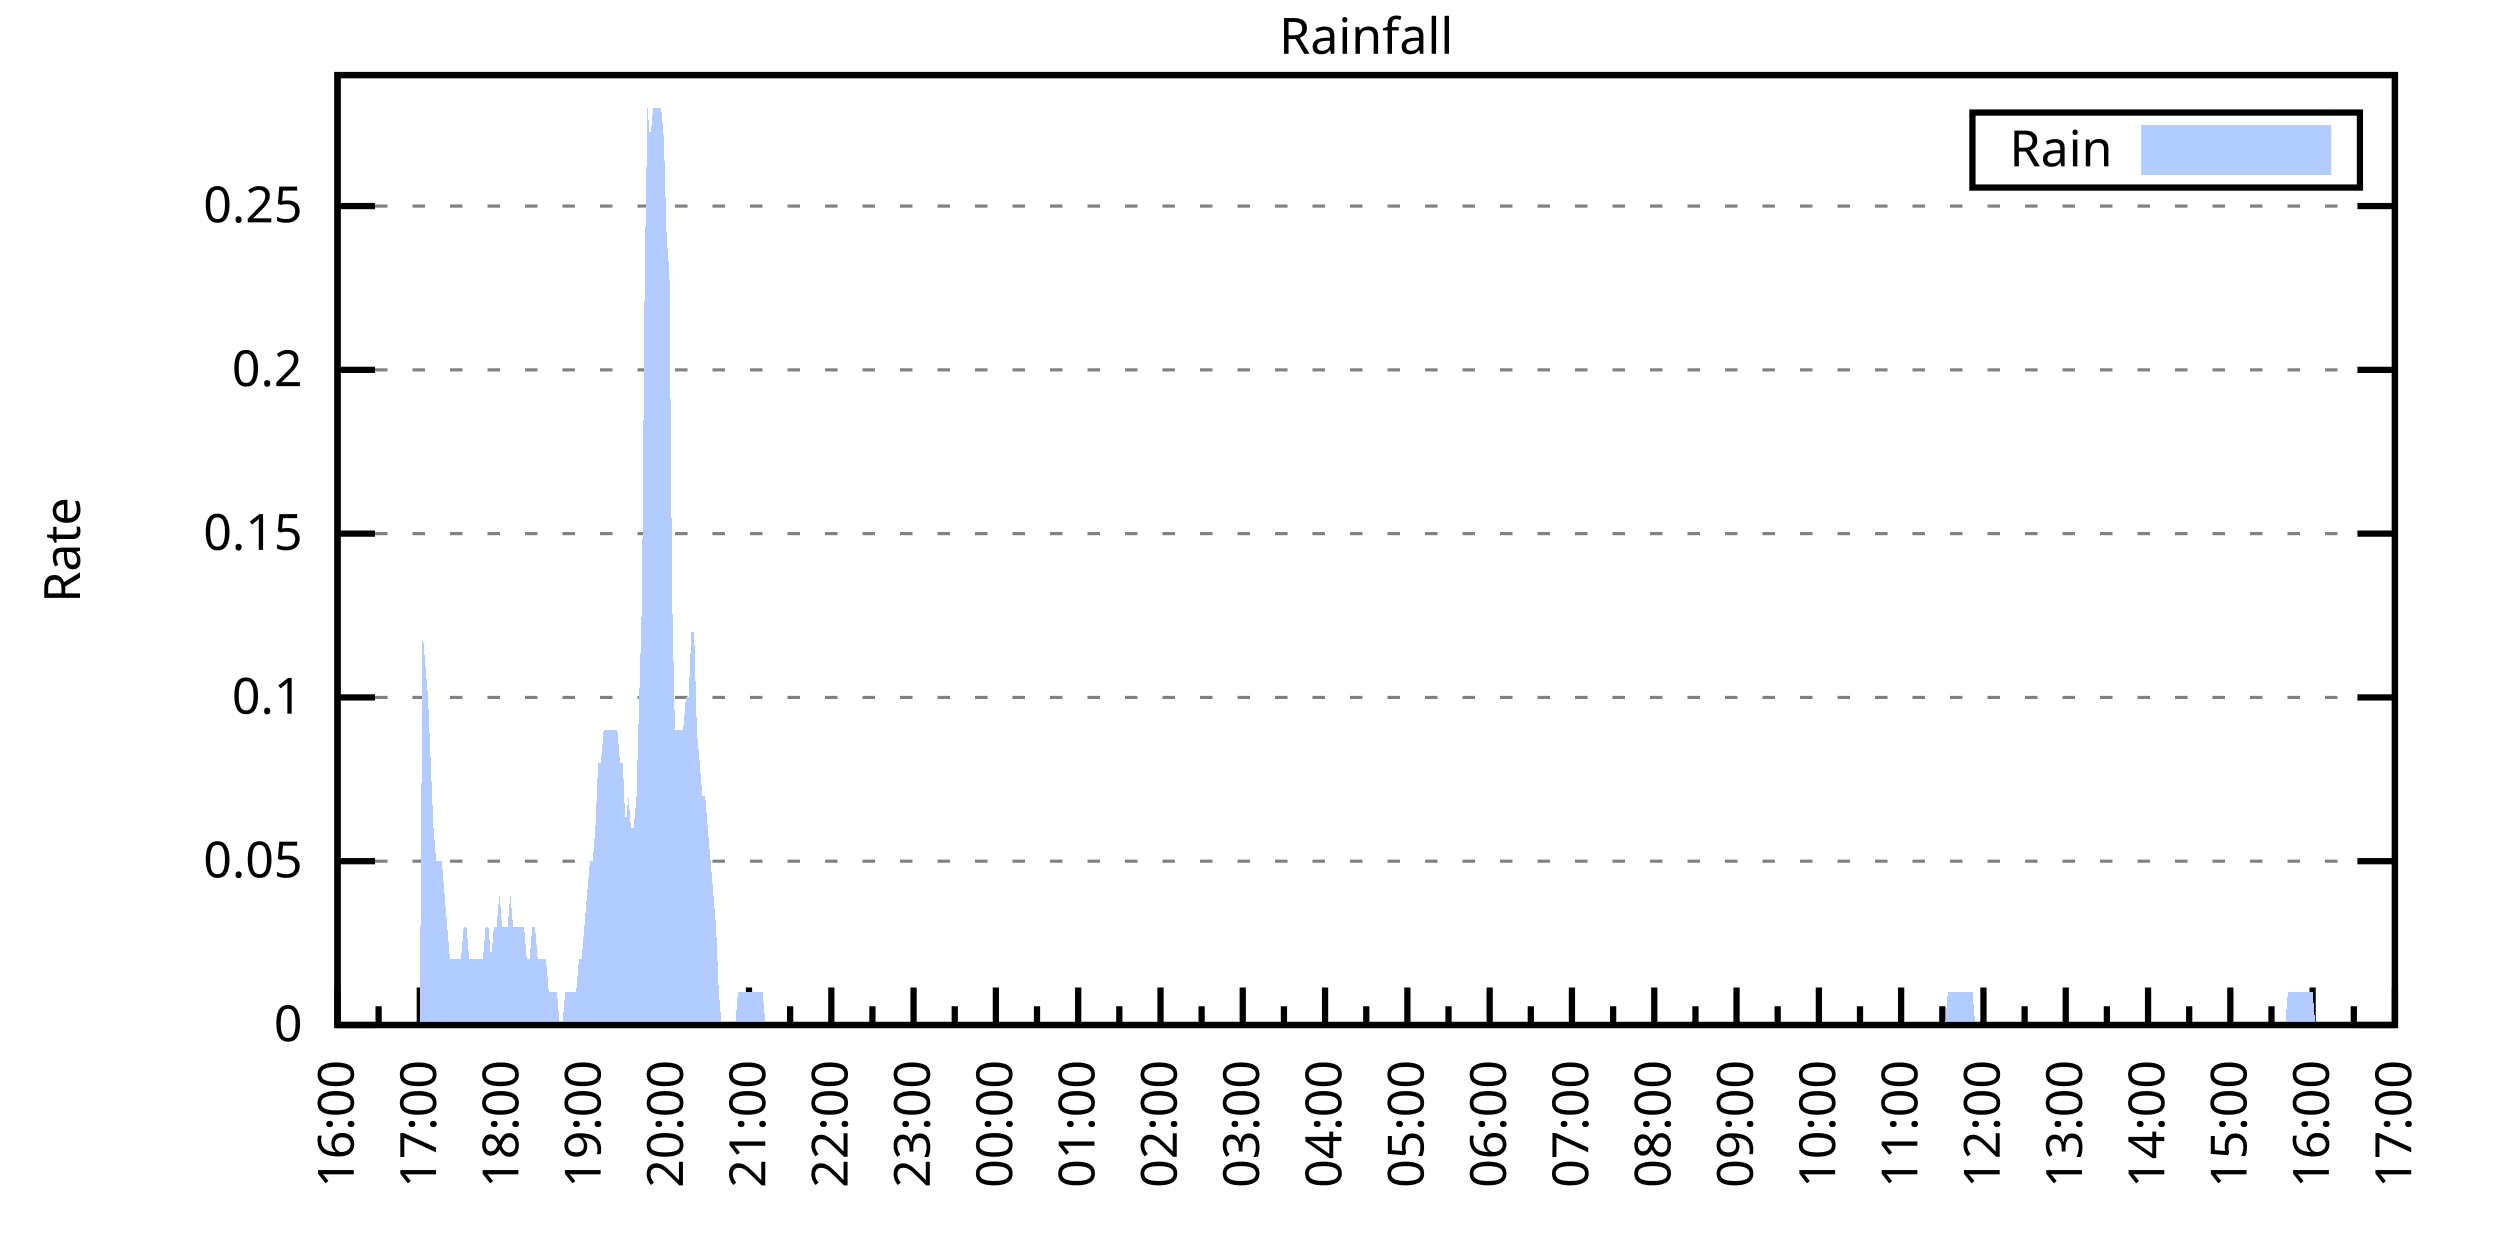
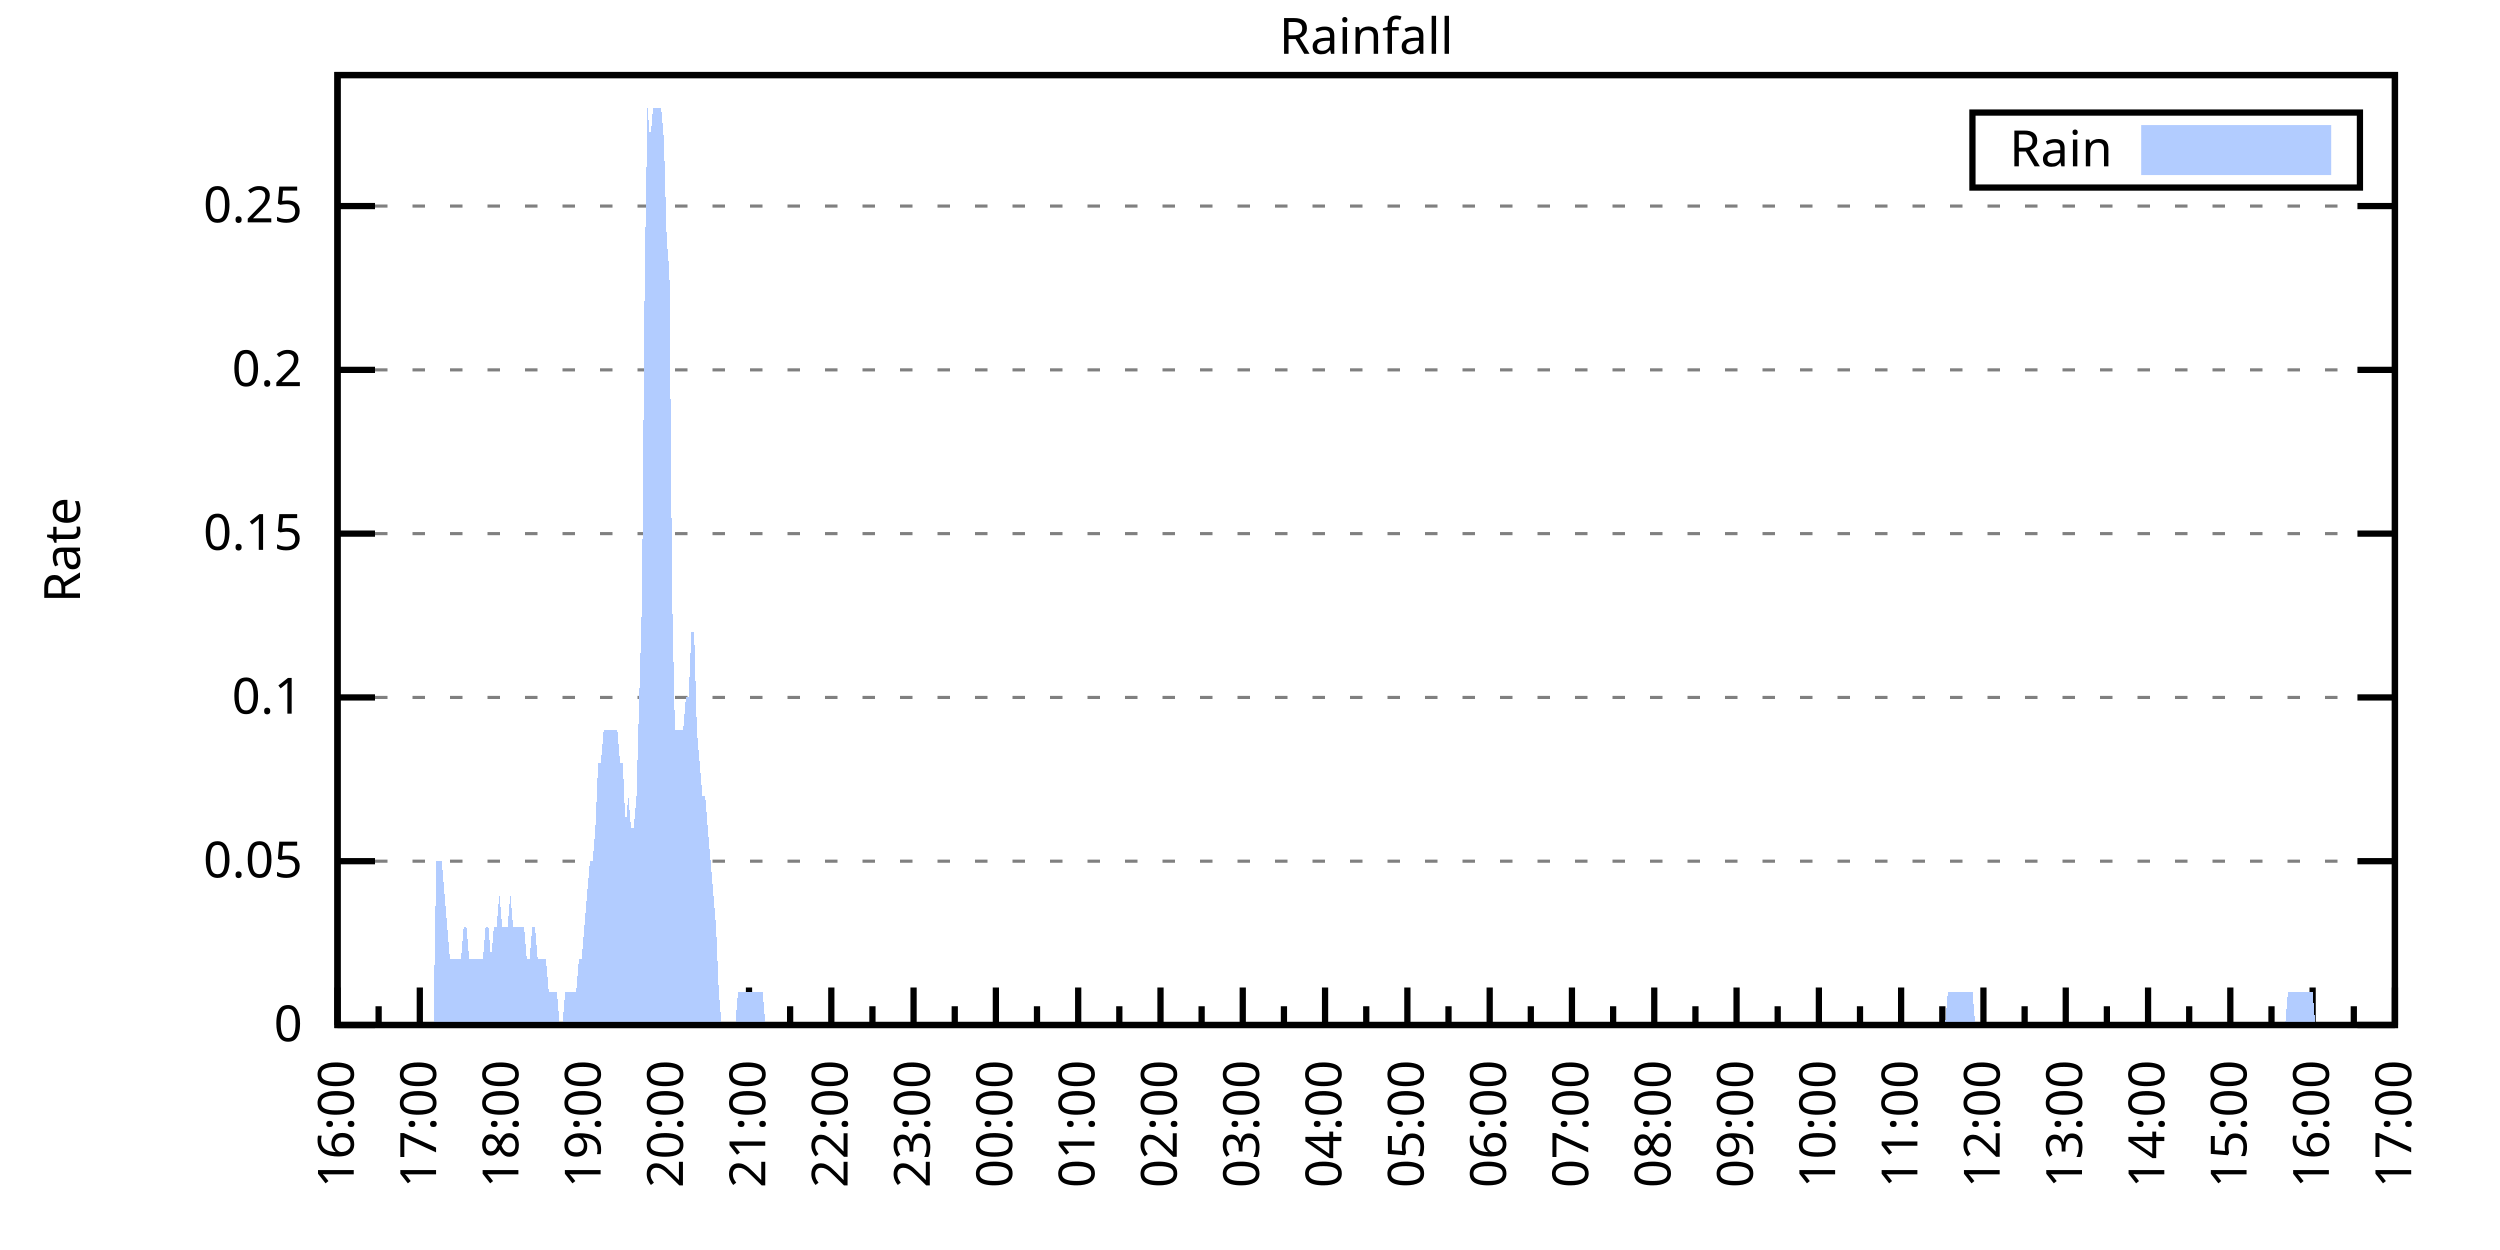
<svg xmlns="http://www.w3.org/2000/svg" xmlns:xlink="http://www.w3.org/1999/xlink" width="400" height="200" viewBox="0 0 400 200">
  <g id="gnuplot_canvas">
    <rect x="0" y="0" width="400" height="200" fill="none" />
    <defs>
      <circle id="gpDot" r="0.5" stroke-width="0.5" stroke="currentColor" />
      <path id="gpPt0" stroke-width="0.333" stroke="currentColor" d="M-1,0 h2 M0,-1 v2" />
      <path id="gpPt1" stroke-width="0.333" stroke="currentColor" d="M-1,-1 L1,1 M1,-1 L-1,1" />
      <path id="gpPt2" stroke-width="0.333" stroke="currentColor" d="M-1,0 L1,0 M0,-1 L0,1 M-1,-1 L1,1 M-1,1 L1,-1" />
      <rect id="gpPt3" stroke-width="0.333" stroke="currentColor" x="-1" y="-1" width="2" height="2" />
      <rect id="gpPt4" stroke-width="0.333" stroke="currentColor" fill="currentColor" x="-1" y="-1" width="2" height="2" />
      <circle id="gpPt5" stroke-width="0.333" stroke="currentColor" cx="0" cy="0" r="1" />
      <use xlink:href="#gpPt5" id="gpPt6" fill="currentColor" stroke="none" />
      <path id="gpPt7" stroke-width="0.333" stroke="currentColor" d="M0,-1.33 L-1.33,0.67 L1.33,0.67 z" />
      <use xlink:href="#gpPt7" id="gpPt8" fill="currentColor" stroke="none" />
      <use xlink:href="#gpPt7" id="gpPt9" stroke="currentColor" transform="rotate(180)" />
      <use xlink:href="#gpPt9" id="gpPt10" fill="currentColor" stroke="none" />
      <use xlink:href="#gpPt3" id="gpPt11" stroke="currentColor" transform="rotate(45)" />
      <use xlink:href="#gpPt11" id="gpPt12" fill="currentColor" stroke="none" />
      <path id="gpPt13" stroke-width="0.333" stroke="currentColor" d="M0,1.330 L1.265,0.411 L0.782,-1.067 L-0.782,-1.076 L-1.265,0.411 z" />
      <use xlink:href="#gpPt13" id="gpPt14" fill="currentColor" stroke="none" />
      <filter id="textbox" filterUnits="objectBoundingBox" x="0" y="0" height="1" width="1">
        <feFlood flood-color="white" flood-opacity="1" result="bgnd" />
        <feComposite in="SourceGraphic" in2="bgnd" operator="atop" />
      </filter>
      <filter id="greybox" filterUnits="objectBoundingBox" x="0" y="0" height="1" width="1">
        <feFlood flood-color="lightgrey" flood-opacity="1" result="grey" />
        <feComposite in="SourceGraphic" in2="grey" operator="atop" />
      </filter>
    </defs>
    <g fill="none" color="white" stroke="currentColor" stroke-width="1.00" stroke-linecap="butt" stroke-linejoin="miter">
</g>
    <g fill="none" color="black" stroke="currentColor" stroke-width="1.00" stroke-linecap="butt" stroke-linejoin="miter">
      <g stroke="none" shape-rendering="crispEdges">
        <polygon fill="rgb(255, 255, 255)" points="54.00,164.00 383.18,164.00 383.18,12.02 54.00,12.02 " />
      </g>
    </g>
    <g fill="none" color="black" stroke="currentColor" stroke-width="1.00" stroke-linecap="butt" stroke-linejoin="miter">
</g>
    <g fill="none" color="black" stroke="black" stroke-width="0.50" stroke-linecap="butt" stroke-linejoin="miter">
</g>
    <g fill="none" color="gray" stroke="currentColor" stroke-width="0.50" stroke-linecap="butt" stroke-linejoin="miter">
      <path stroke="gray" stroke-dasharray="2,4" class="gridline" d="M54.00,164.00 L383.19,164.00  " />
    </g>
    <g fill="none" color="gray" stroke="gray" stroke-width="1.00" stroke-linecap="butt" stroke-linejoin="miter">
</g>
    <g fill="none" color="black" stroke="currentColor" stroke-width="1.00" stroke-linecap="butt" stroke-linejoin="miter">
      <path stroke="black" d="M54.00,164.00 L60.00,164.00 M383.19,164.00 L377.19,164.00  " />
      <g transform="translate(48.40,166.60)" stroke="none" fill="black" font-family="Sans" font-size="8.00" text-anchor="end">
        <text>
          <tspan font-family="Sans"> 0</tspan>
        </text>
      </g>
    </g>
    <g fill="none" color="black" stroke="currentColor" stroke-width="1.00" stroke-linecap="butt" stroke-linejoin="miter">
</g>
    <g fill="none" color="black" stroke="black" stroke-width="0.50" stroke-linecap="butt" stroke-linejoin="miter">
</g>
    <g fill="none" color="gray" stroke="currentColor" stroke-width="0.50" stroke-linecap="butt" stroke-linejoin="miter">
      <path stroke="gray" stroke-dasharray="2,4" class="gridline" d="M54.00,137.79 L383.19,137.79  " />
    </g>
    <g fill="none" color="gray" stroke="gray" stroke-width="1.00" stroke-linecap="butt" stroke-linejoin="miter">
</g>
    <g fill="none" color="black" stroke="currentColor" stroke-width="1.00" stroke-linecap="butt" stroke-linejoin="miter">
      <path stroke="black" d="M54.00,137.79 L60.00,137.79 M383.19,137.79 L377.19,137.79  " />
      <g transform="translate(48.40,140.39)" stroke="none" fill="black" font-family="Sans" font-size="8.00" text-anchor="end">
        <text>
          <tspan font-family="Sans"> 0.05</tspan>
        </text>
      </g>
    </g>
    <g fill="none" color="black" stroke="currentColor" stroke-width="1.00" stroke-linecap="butt" stroke-linejoin="miter">
</g>
    <g fill="none" color="black" stroke="black" stroke-width="0.50" stroke-linecap="butt" stroke-linejoin="miter">
</g>
    <g fill="none" color="gray" stroke="currentColor" stroke-width="0.50" stroke-linecap="butt" stroke-linejoin="miter">
      <path stroke="gray" stroke-dasharray="2,4" class="gridline" d="M54.00,111.59 L383.19,111.59  " />
    </g>
    <g fill="none" color="gray" stroke="gray" stroke-width="1.00" stroke-linecap="butt" stroke-linejoin="miter">
</g>
    <g fill="none" color="black" stroke="currentColor" stroke-width="1.00" stroke-linecap="butt" stroke-linejoin="miter">
      <path stroke="black" d="M54.00,111.59 L60.00,111.59 M383.19,111.59 L377.19,111.59  " />
      <g transform="translate(48.40,114.19)" stroke="none" fill="black" font-family="Sans" font-size="8.00" text-anchor="end">
        <text>
          <tspan font-family="Sans"> 0.1</tspan>
        </text>
      </g>
    </g>
    <g fill="none" color="black" stroke="currentColor" stroke-width="1.00" stroke-linecap="butt" stroke-linejoin="miter">
</g>
    <g fill="none" color="black" stroke="black" stroke-width="0.50" stroke-linecap="butt" stroke-linejoin="miter">
</g>
    <g fill="none" color="gray" stroke="currentColor" stroke-width="0.50" stroke-linecap="butt" stroke-linejoin="miter">
      <path stroke="gray" stroke-dasharray="2,4" class="gridline" d="M54.00,85.38 L383.19,85.38  " />
    </g>
    <g fill="none" color="gray" stroke="gray" stroke-width="1.00" stroke-linecap="butt" stroke-linejoin="miter">
</g>
    <g fill="none" color="black" stroke="currentColor" stroke-width="1.00" stroke-linecap="butt" stroke-linejoin="miter">
      <path stroke="black" d="M54.00,85.38 L60.00,85.38 M383.19,85.38 L377.19,85.38  " />
      <g transform="translate(48.40,87.98)" stroke="none" fill="black" font-family="Sans" font-size="8.00" text-anchor="end">
        <text>
          <tspan font-family="Sans"> 0.15</tspan>
        </text>
      </g>
    </g>
    <g fill="none" color="black" stroke="currentColor" stroke-width="1.00" stroke-linecap="butt" stroke-linejoin="miter">
</g>
    <g fill="none" color="black" stroke="black" stroke-width="0.50" stroke-linecap="butt" stroke-linejoin="miter">
</g>
    <g fill="none" color="gray" stroke="currentColor" stroke-width="0.50" stroke-linecap="butt" stroke-linejoin="miter">
      <path stroke="gray" stroke-dasharray="2,4" class="gridline" d="M54.00,59.18 L383.19,59.18  " />
    </g>
    <g fill="none" color="gray" stroke="gray" stroke-width="1.00" stroke-linecap="butt" stroke-linejoin="miter">
</g>
    <g fill="none" color="black" stroke="currentColor" stroke-width="1.00" stroke-linecap="butt" stroke-linejoin="miter">
      <path stroke="black" d="M54.00,59.18 L60.00,59.18 M383.19,59.18 L377.19,59.18  " />
      <g transform="translate(48.40,61.78)" stroke="none" fill="black" font-family="Sans" font-size="8.00" text-anchor="end">
        <text>
          <tspan font-family="Sans"> 0.2</tspan>
        </text>
      </g>
    </g>
    <g fill="none" color="black" stroke="currentColor" stroke-width="1.00" stroke-linecap="butt" stroke-linejoin="miter">
</g>
    <g fill="none" color="black" stroke="black" stroke-width="0.50" stroke-linecap="butt" stroke-linejoin="miter">
</g>
    <g fill="none" color="gray" stroke="currentColor" stroke-width="0.50" stroke-linecap="butt" stroke-linejoin="miter">
      <path stroke="gray" stroke-dasharray="2,4" class="gridline" d="M54.00,32.97 L383.19,32.97  " />
    </g>
    <g fill="none" color="gray" stroke="gray" stroke-width="1.00" stroke-linecap="butt" stroke-linejoin="miter">
</g>
    <g fill="none" color="black" stroke="currentColor" stroke-width="1.00" stroke-linecap="butt" stroke-linejoin="miter">
      <path stroke="black" d="M54.00,32.97 L60.00,32.97 M383.19,32.97 L377.19,32.97  " />
      <g transform="translate(48.40,35.57)" stroke="none" fill="black" font-family="Sans" font-size="8.00" text-anchor="end">
        <text>
          <tspan font-family="Sans"> 0.25</tspan>
        </text>
      </g>
    </g>
    <g fill="none" color="black" stroke="currentColor" stroke-width="1.00" stroke-linecap="butt" stroke-linejoin="miter">
      <path stroke="black" d="M54.00,164.00 L54.00,158.00  " />
      <g transform="translate(56.60,169.60) rotate(270)" stroke="none" fill="black" font-family="Sans" font-size="8.00" text-anchor="end">
        <text>
          <tspan font-family="Sans">16:00</tspan>
        </text>
      </g>
    </g>
    <g fill="none" color="black" stroke="currentColor" stroke-width="1.00" stroke-linecap="butt" stroke-linejoin="miter">
      <path stroke="black" d="M60.58,164.00 L60.58,161.00 M67.17,164.00 L67.17,158.00  " />
      <g transform="translate(69.77,169.60) rotate(270)" stroke="none" fill="black" font-family="Sans" font-size="8.00" text-anchor="end">
        <text>
          <tspan font-family="Sans">17:00</tspan>
        </text>
      </g>
    </g>
    <g fill="none" color="black" stroke="currentColor" stroke-width="1.00" stroke-linecap="butt" stroke-linejoin="miter">
      <path stroke="black" d="M73.75,164.00 L73.75,161.00 M80.34,164.00 L80.34,158.00  " />
      <g transform="translate(82.94,169.60) rotate(270)" stroke="none" fill="black" font-family="Sans" font-size="8.00" text-anchor="end">
        <text>
          <tspan font-family="Sans">18:00</tspan>
        </text>
      </g>
    </g>
    <g fill="none" color="black" stroke="currentColor" stroke-width="1.00" stroke-linecap="butt" stroke-linejoin="miter">
      <path stroke="black" d="M86.92,164.00 L86.92,161.00 M93.50,164.00 L93.50,158.00  " />
      <g transform="translate(96.10,169.60) rotate(270)" stroke="none" fill="black" font-family="Sans" font-size="8.00" text-anchor="end">
        <text>
          <tspan font-family="Sans">19:00</tspan>
        </text>
      </g>
    </g>
    <g fill="none" color="black" stroke="currentColor" stroke-width="1.00" stroke-linecap="butt" stroke-linejoin="miter">
      <path stroke="black" d="M100.09,164.00 L100.09,161.00 M106.67,164.00 L106.67,158.00  " />
      <g transform="translate(109.27,169.60) rotate(270)" stroke="none" fill="black" font-family="Sans" font-size="8.00" text-anchor="end">
        <text>
          <tspan font-family="Sans">20:00</tspan>
        </text>
      </g>
    </g>
    <g fill="none" color="black" stroke="currentColor" stroke-width="1.00" stroke-linecap="butt" stroke-linejoin="miter">
      <path stroke="black" d="M113.25,164.00 L113.25,161.00 M119.84,164.00 L119.84,158.00  " />
      <g transform="translate(122.44,169.60) rotate(270)" stroke="none" fill="black" font-family="Sans" font-size="8.00" text-anchor="end">
        <text>
          <tspan font-family="Sans">21:00</tspan>
        </text>
      </g>
    </g>
    <g fill="none" color="black" stroke="currentColor" stroke-width="1.00" stroke-linecap="butt" stroke-linejoin="miter">
      <path stroke="black" d="M126.42,164.00 L126.42,161.00 M133.01,164.00 L133.01,158.00  " />
      <g transform="translate(135.61,169.60) rotate(270)" stroke="none" fill="black" font-family="Sans" font-size="8.00" text-anchor="end">
        <text>
          <tspan font-family="Sans">22:00</tspan>
        </text>
      </g>
    </g>
    <g fill="none" color="black" stroke="currentColor" stroke-width="1.00" stroke-linecap="butt" stroke-linejoin="miter">
      <path stroke="black" d="M139.59,164.00 L139.59,161.00 M146.17,164.00 L146.17,158.00  " />
      <g transform="translate(148.77,169.60) rotate(270)" stroke="none" fill="black" font-family="Sans" font-size="8.00" text-anchor="end">
        <text>
          <tspan font-family="Sans">23:00</tspan>
        </text>
      </g>
    </g>
    <g fill="none" color="black" stroke="currentColor" stroke-width="1.00" stroke-linecap="butt" stroke-linejoin="miter">
      <path stroke="black" d="M152.76,164.00 L152.76,161.00 M159.34,164.00 L159.34,158.00  " />
      <g transform="translate(161.94,169.60) rotate(270)" stroke="none" fill="black" font-family="Sans" font-size="8.00" text-anchor="end">
        <text>
          <tspan font-family="Sans">00:00</tspan>
        </text>
      </g>
    </g>
    <g fill="none" color="black" stroke="currentColor" stroke-width="1.00" stroke-linecap="butt" stroke-linejoin="miter">
      <path stroke="black" d="M165.92,164.00 L165.92,161.00 M172.51,164.00 L172.51,158.00  " />
      <g transform="translate(175.11,169.60) rotate(270)" stroke="none" fill="black" font-family="Sans" font-size="8.00" text-anchor="end">
        <text>
          <tspan font-family="Sans">01:00</tspan>
        </text>
      </g>
    </g>
    <g fill="none" color="black" stroke="currentColor" stroke-width="1.00" stroke-linecap="butt" stroke-linejoin="miter">
      <path stroke="black" d="M179.09,164.00 L179.09,161.00 M185.68,164.00 L185.68,158.00  " />
      <g transform="translate(188.28,169.60) rotate(270)" stroke="none" fill="black" font-family="Sans" font-size="8.00" text-anchor="end">
        <text>
          <tspan font-family="Sans">02:00</tspan>
        </text>
      </g>
    </g>
    <g fill="none" color="black" stroke="currentColor" stroke-width="1.00" stroke-linecap="butt" stroke-linejoin="miter">
      <path stroke="black" d="M192.26,164.00 L192.26,161.00 M198.84,164.00 L198.84,158.00  " />
      <g transform="translate(201.44,169.60) rotate(270)" stroke="none" fill="black" font-family="Sans" font-size="8.00" text-anchor="end">
        <text>
          <tspan font-family="Sans">03:00</tspan>
        </text>
      </g>
    </g>
    <g fill="none" color="black" stroke="currentColor" stroke-width="1.00" stroke-linecap="butt" stroke-linejoin="miter">
      <path stroke="black" d="M205.43,164.00 L205.43,161.00 M212.01,164.00 L212.01,158.00  " />
      <g transform="translate(214.61,169.60) rotate(270)" stroke="none" fill="black" font-family="Sans" font-size="8.00" text-anchor="end">
        <text>
          <tspan font-family="Sans">04:00</tspan>
        </text>
      </g>
    </g>
    <g fill="none" color="black" stroke="currentColor" stroke-width="1.00" stroke-linecap="butt" stroke-linejoin="miter">
      <path stroke="black" d="M218.60,164.00 L218.60,161.00 M225.18,164.00 L225.18,158.00  " />
      <g transform="translate(227.78,169.60) rotate(270)" stroke="none" fill="black" font-family="Sans" font-size="8.00" text-anchor="end">
        <text>
          <tspan font-family="Sans">05:00</tspan>
        </text>
      </g>
    </g>
    <g fill="none" color="black" stroke="currentColor" stroke-width="1.00" stroke-linecap="butt" stroke-linejoin="miter">
      <path stroke="black" d="M231.76,164.00 L231.76,161.00 M238.35,164.00 L238.35,158.00  " />
      <g transform="translate(240.95,169.60) rotate(270)" stroke="none" fill="black" font-family="Sans" font-size="8.00" text-anchor="end">
        <text>
          <tspan font-family="Sans">06:00</tspan>
        </text>
      </g>
    </g>
    <g fill="none" color="black" stroke="currentColor" stroke-width="1.00" stroke-linecap="butt" stroke-linejoin="miter">
      <path stroke="black" d="M244.93,164.00 L244.93,161.00 M251.51,164.00 L251.51,158.00  " />
      <g transform="translate(254.11,169.60) rotate(270)" stroke="none" fill="black" font-family="Sans" font-size="8.00" text-anchor="end">
        <text>
          <tspan font-family="Sans">07:00</tspan>
        </text>
      </g>
    </g>
    <g fill="none" color="black" stroke="currentColor" stroke-width="1.00" stroke-linecap="butt" stroke-linejoin="miter">
      <path stroke="black" d="M258.10,164.00 L258.10,161.00 M264.68,164.00 L264.68,158.00  " />
      <g transform="translate(267.28,169.60) rotate(270)" stroke="none" fill="black" font-family="Sans" font-size="8.00" text-anchor="end">
        <text>
          <tspan font-family="Sans">08:00</tspan>
        </text>
      </g>
    </g>
    <g fill="none" color="black" stroke="currentColor" stroke-width="1.00" stroke-linecap="butt" stroke-linejoin="miter">
      <path stroke="black" d="M271.27,164.00 L271.27,161.00 M277.85,164.00 L277.85,158.00  " />
      <g transform="translate(280.45,169.60) rotate(270)" stroke="none" fill="black" font-family="Sans" font-size="8.00" text-anchor="end">
        <text>
          <tspan font-family="Sans">09:00</tspan>
        </text>
      </g>
    </g>
    <g fill="none" color="black" stroke="currentColor" stroke-width="1.00" stroke-linecap="butt" stroke-linejoin="miter">
      <path stroke="black" d="M284.43,164.00 L284.43,161.00 M291.02,164.00 L291.02,158.00  " />
      <g transform="translate(293.62,169.60) rotate(270)" stroke="none" fill="black" font-family="Sans" font-size="8.00" text-anchor="end">
        <text>
          <tspan font-family="Sans">10:00</tspan>
        </text>
      </g>
    </g>
    <g fill="none" color="black" stroke="currentColor" stroke-width="1.00" stroke-linecap="butt" stroke-linejoin="miter">
      <path stroke="black" d="M297.60,164.00 L297.60,161.00 M304.18,164.00 L304.18,158.00  " />
      <g transform="translate(306.78,169.60) rotate(270)" stroke="none" fill="black" font-family="Sans" font-size="8.00" text-anchor="end">
        <text>
          <tspan font-family="Sans">11:00</tspan>
        </text>
      </g>
    </g>
    <g fill="none" color="black" stroke="currentColor" stroke-width="1.00" stroke-linecap="butt" stroke-linejoin="miter">
      <path stroke="black" d="M310.77,164.00 L310.77,161.00 M317.35,164.00 L317.35,158.00  " />
      <g transform="translate(319.95,169.60) rotate(270)" stroke="none" fill="black" font-family="Sans" font-size="8.00" text-anchor="end">
        <text>
          <tspan font-family="Sans">12:00</tspan>
        </text>
      </g>
    </g>
    <g fill="none" color="black" stroke="currentColor" stroke-width="1.00" stroke-linecap="butt" stroke-linejoin="miter">
      <path stroke="black" d="M323.94,164.00 L323.94,161.00 M330.52,164.00 L330.52,158.00  " />
      <g transform="translate(333.12,169.60) rotate(270)" stroke="none" fill="black" font-family="Sans" font-size="8.00" text-anchor="end">
        <text>
          <tspan font-family="Sans">13:00</tspan>
        </text>
      </g>
    </g>
    <g fill="none" color="black" stroke="currentColor" stroke-width="1.00" stroke-linecap="butt" stroke-linejoin="miter">
      <path stroke="black" d="M337.10,164.00 L337.10,161.00 M343.69,164.00 L343.69,158.00  " />
      <g transform="translate(346.29,169.60) rotate(270)" stroke="none" fill="black" font-family="Sans" font-size="8.00" text-anchor="end">
        <text>
          <tspan font-family="Sans">14:00</tspan>
        </text>
      </g>
    </g>
    <g fill="none" color="black" stroke="currentColor" stroke-width="1.00" stroke-linecap="butt" stroke-linejoin="miter">
      <path stroke="black" d="M350.27,164.00 L350.27,161.00 M356.85,164.00 L356.85,158.00  " />
      <g transform="translate(359.45,169.60) rotate(270)" stroke="none" fill="black" font-family="Sans" font-size="8.00" text-anchor="end">
        <text>
          <tspan font-family="Sans">15:00</tspan>
        </text>
      </g>
    </g>
    <g fill="none" color="black" stroke="currentColor" stroke-width="1.00" stroke-linecap="butt" stroke-linejoin="miter">
      <path stroke="black" d="M363.44,164.00 L363.44,161.00 M370.02,164.00 L370.02,158.00  " />
      <g transform="translate(372.62,169.60) rotate(270)" stroke="none" fill="black" font-family="Sans" font-size="8.00" text-anchor="end">
        <text>
          <tspan font-family="Sans">16:00</tspan>
        </text>
      </g>
    </g>
    <g fill="none" color="black" stroke="currentColor" stroke-width="1.00" stroke-linecap="butt" stroke-linejoin="miter">
      <path stroke="black" d="M376.61,164.00 L376.61,161.00 M383.19,164.00 L383.19,158.00  " />
      <g transform="translate(385.79,169.60) rotate(270)" stroke="none" fill="black" font-family="Sans" font-size="8.00" text-anchor="end">
        <text>
          <tspan font-family="Sans">17:00</tspan>
        </text>
      </g>
    </g>
    <g fill="none" color="black" stroke="currentColor" stroke-width="1.00" stroke-linecap="butt" stroke-linejoin="miter">
</g>
    <g fill="none" color="black" stroke="currentColor" stroke-width="1.00" stroke-linecap="butt" stroke-linejoin="miter">
      <path stroke="black" d="M54.00,12.01 L54.00,164.00 L383.19,164.00 L383.19,12.01 L54.00,12.01 Z  " />
    </g>
    <g fill="none" color="black" stroke="currentColor" stroke-width="1.00" stroke-linecap="butt" stroke-linejoin="miter">
      <g transform="translate(12.80,88.01) rotate(270)" stroke="none" fill="black" font-family="Sans" font-size="8.00" text-anchor="middle">
        <text>
          <tspan font-family="Sans">Rate</tspan>
        </text>
      </g>
    </g>
    <g fill="none" color="black" stroke="currentColor" stroke-width="1.00" stroke-linecap="butt" stroke-linejoin="miter">
</g>
    <g fill="none" color="black" stroke="currentColor" stroke-width="1.00" stroke-linecap="butt" stroke-linejoin="miter">
      <path stroke="black" d="M315.59,30.01 L315.59,18.01 L377.59,18.01 L377.59,30.01 L315.59,30.01 Z  " />
    </g>
    <g id="Rainfall_plot_1">
      <g fill="none" color="white" stroke="black" stroke-width="2.00" stroke-linecap="butt" stroke-linejoin="miter">
</g>
      <g fill="none" color="black" stroke="currentColor" stroke-width="2.00" stroke-linecap="butt" stroke-linejoin="miter">
        <g transform="translate(337.99,26.61)" stroke="none" fill="black" font-family="Sans" font-size="8.00" text-anchor="end">
          <text>
            <tspan font-family="Sans">Rain</tspan>
          </text>
        </g>
      </g>
      <g fill="none" color="black" stroke="currentColor" stroke-width="2.00" stroke-linecap="butt" stroke-linejoin="miter">
        <g stroke="none" shape-rendering="crispEdges">
          <polygon fill="rgb(178, 204, 255)" points="343.59,27.01 371.99,27.01 371.99,21.01 343.59,21.01 " />
        </g>
        <path stroke="rgb(178, 204, 255)" d="M343.59,27.01 L371.99,27.01 L371.99,21.01 L343.59,21.01 L343.59,27.01 Z  " />
      </g>
      <g fill="none" color="black" stroke="currentColor" stroke-width="2.00" stroke-linecap="butt" stroke-linejoin="miter">
        <g stroke="none" shape-rendering="crispEdges">
-           <polygon fill="rgb(178, 204, 255)" points="63.22,164.00 63.66,164.00 64.10,164.00 64.53,164.00 64.97,164.00 65.41,164.00 65.85,164.00 66.29,164.00 66.73,164.00 67.17,164.00 67.61,101.11 68.05,106.35 68.48,111.59 68.92,122.07 69.36,132.55 69.80,137.79 70.24,137.79 70.68,137.79 71.12,143.04 71.56,148.28 72.00,153.52 72.43,153.52 72.87,153.52 73.31,153.52 73.75,153.52 74.19,148.28 74.63,148.28 75.07,153.52 75.51,153.52 75.95,153.52 76.38,153.52 76.82,153.52 77.26,153.52 77.70,148.28 78.14,148.28 78.58,153.52 79.02,148.28 79.46,148.28 79.90,143.04 80.34,148.28 80.77,148.28 81.21,148.28 81.65,143.04 82.09,148.28 82.53,148.28 82.97,148.28 83.41,148.28 83.85,148.28 84.29,153.52 84.72,153.52 85.16,148.28 85.60,148.28 86.04,153.52 86.48,153.52 86.92,153.52 87.36,153.52 87.80,158.76 88.24,158.76 88.67,158.76 89.11,158.76 89.55,164.00 89.99,164.00 90.43,158.76 90.87,158.76 91.31,158.76 91.75,158.76 92.19,158.76 92.62,153.52 93.06,153.52 93.50,148.28 93.94,143.04 94.38,137.79 94.82,137.79 95.26,132.55 95.70,122.07 96.14,122.07 96.58,116.83 97.01,116.83 97.45,116.83 97.89,116.83 98.33,116.83 98.77,116.83 99.21,122.07 99.65,122.07 100.09,132.55 100.53,127.31 100.96,132.55 101.40,132.55 101.84,127.31 102.28,111.59 102.72,95.87 103.16,43.46 103.60,17.25 104.04,22.49 104.48,17.25 104.91,17.25 105.35,17.25 105.79,17.25 106.23,22.49 106.67,38.22 107.11,43.46 107.55,95.87 107.99,116.83 108.43,116.83 108.87,116.83 109.30,116.83 109.74,111.59 110.18,111.59 110.62,101.11 111.06,101.11 111.50,116.83 111.94,122.07 112.38,127.31 112.82,127.31 113.25,132.55 113.69,137.79 114.13,143.04 114.57,148.28 115.01,158.76 115.45,164.00 115.89,164.00 116.33,164.00 116.77,164.00 117.20,164.00 117.64,164.00 118.08,158.76 118.52,158.76 118.96,158.76 119.40,158.76 119.84,158.76 120.28,158.76 120.72,158.76 121.15,158.76 121.59,158.76 122.03,158.76 122.47,164.00 122.91,164.00 123.35,164.00 123.79,164.00 124.23,164.00 124.67,164.00 125.11,164.00 125.54,164.00 125.98,164.00 126.42,164.00 126.86,164.00 127.30,164.00 127.74,164.00 128.18,164.00 128.62,164.00 129.06,164.00 129.49,164.00 129.93,164.00 130.37,164.00 130.81,164.00 131.25,164.00 131.69,164.00 132.13,164.00 132.57,164.00 133.01,164.00 133.44,164.00 133.88,164.00 134.32,164.00 134.76,164.00 135.20,164.00 135.64,164.00 136.08,164.00 136.52,164.00 136.96,164.00 137.39,164.00 137.83,164.00 138.27,164.00 138.71,164.00 139.15,164.00 139.59,164.00 140.03,164.00 140.47,164.00 140.91,164.00 141.35,164.00 141.78,164.00 142.22,164.00 142.66,164.00 143.10,164.00 143.54,164.00 143.98,164.00 144.42,164.00 144.86,164.00 145.30,164.00 145.73,164.00 146.17,164.00 146.61,164.00 147.05,164.00 147.49,164.00 147.93,164.00 148.37,164.00 148.81,164.00 149.25,164.00 149.68,164.00 150.12,164.00 150.56,164.00 151.00,164.00 151.44,164.00 151.88,164.00 152.32,164.00 152.76,164.00 153.20,164.00 153.63,164.00 154.07,164.00 154.51,164.00 154.95,164.00 155.39,164.00 155.83,164.00 156.27,164.00 156.71,164.00 157.15,164.00 157.59,164.00 158.02,164.00 158.46,164.00 158.90,164.00 159.34,164.00 159.78,164.00 160.22,164.00 160.66,164.00 161.10,164.00 161.54,164.00 161.97,164.00 162.41,164.00 162.85,164.00 163.29,164.00 163.73,164.00 164.17,164.00 164.61,164.00 165.05,164.00 165.49,164.00 165.92,164.00 166.36,164.00 166.80,164.00 167.24,164.00 167.68,164.00 168.12,164.00 168.56,164.00 169.00,164.00 169.44,164.00 169.87,164.00 170.31,164.00 170.75,164.00 171.19,164.00 171.63,164.00 172.07,164.00 172.51,164.00 172.95,164.00 173.39,164.00 173.83,164.00 174.26,164.00 174.70,164.00 175.14,164.00 175.58,164.00 176.02,164.00 176.46,164.00 176.90,164.00 177.34,164.00 177.78,164.00 178.21,164.00 178.65,164.00 179.09,164.00 179.53,164.00 179.97,164.00 180.41,164.00 180.85,164.00 181.29,164.00 181.73,164.00 182.16,164.00 182.60,164.00 183.04,164.00 183.48,164.00 183.92,164.00 184.36,164.00 184.80,164.00 185.24,164.00 185.68,164.00 186.11,164.00 186.55,164.00 186.99,164.00 187.43,164.00 187.87,164.00 188.31,164.00 188.75,164.00 189.19,164.00 189.63,164.00 190.07,164.00 190.50,164.00 190.94,164.00 191.38,164.00 191.82,164.00 192.26,164.00 192.70,164.00 193.14,164.00 193.58,164.00 194.02,164.00 194.45,164.00 194.89,164.00 195.33,164.00 195.77,164.00 196.21,164.00 196.65,164.00 197.09,164.00 197.53,164.00 197.97,164.00 198.40,164.00 198.84,164.00 199.28,164.00 199.72,164.00 200.16,164.00 200.60,164.00 201.04,164.00 201.48,164.00 201.92,164.00 202.35,164.00 202.79,164.00 203.23,164.00 203.67,164.00 204.11,164.00 204.55,164.00 204.99,164.00 205.43,164.00 205.87,164.00 206.31,164.00 206.74,164.00 207.18,164.00 207.62,164.00 208.06,164.00 208.50,164.00 208.94,164.00 209.38,164.00 209.82,164.00 210.26,164.00 210.69,164.00 211.13,164.00 211.57,164.00 212.01,164.00 212.45,164.00 212.89,164.00 213.33,164.00 213.77,164.00 214.21,164.00 214.64,164.00 215.08,164.00 215.52,164.00 215.96,164.00 216.40,164.00 216.84,164.00 217.28,164.00 217.72,164.00 218.16,164.00 218.60,164.00 219.03,164.00 219.47,164.00 219.91,164.00 220.35,164.00 220.79,164.00 221.23,164.00 221.67,164.00 222.11,164.00 222.55,164.00 222.98,164.00 223.42,164.00 223.86,164.00 224.30,164.00 224.74,164.00 225.18,164.00 225.62,164.00 226.06,164.00 226.50,164.00 226.93,164.00 227.37,164.00 227.81,164.00 228.25,164.00 228.69,164.00 229.13,164.00 229.57,164.00 230.01,164.00 230.45,164.00 230.88,164.00 231.32,164.00 231.76,164.00 232.20,164.00 232.64,164.00 233.08,164.00 233.52,164.00 233.96,164.00 234.40,164.00 234.84,164.00 235.27,164.00 235.71,164.00 236.15,164.00 236.59,164.00 237.03,164.00 237.47,164.00 237.91,164.00 238.35,164.00 238.79,164.00 239.22,164.00 239.66,164.00 240.10,164.00 240.54,164.00 240.98,164.00 241.42,164.00 241.86,164.00 242.30,164.00 242.74,164.00 243.17,164.00 243.61,164.00 244.05,164.00 244.49,164.00 244.93,164.00 245.37,164.00 245.81,164.00 246.25,164.00 246.69,164.00 247.12,164.00 247.56,164.00 248.00,164.00 248.44,164.00 248.88,164.00 249.32,164.00 249.76,164.00 250.20,164.00 250.64,164.00 251.08,164.00 251.51,164.00 251.95,164.00 252.39,164.00 252.83,164.00 253.27,164.00 253.71,164.00 254.15,164.00 254.59,164.00 255.03,164.00 255.46,164.00 255.90,164.00 256.34,164.00 256.78,164.00 257.22,164.00 257.66,164.00 258.10,164.00 258.54,164.00 258.98,164.00 259.41,164.00 259.85,164.00 260.29,164.00 260.73,164.00 261.17,164.00 261.61,164.00 262.05,164.00 262.49,164.00 262.93,164.00 263.36,164.00 263.80,164.00 264.24,164.00 264.68,164.00 265.12,164.00 265.56,164.00 266.00,164.00 266.44,164.00 266.88,164.00 267.32,164.00 267.75,164.00 268.19,164.00 268.63,164.00 269.07,164.00 269.51,164.00 269.95,164.00 270.39,164.00 270.83,164.00 271.27,164.00 271.70,164.00 272.14,164.00 272.58,164.00 273.02,164.00 273.46,164.00 273.90,164.00 274.34,164.00 274.78,164.00 275.22,164.00 275.65,164.00 276.09,164.00 276.53,164.00 276.97,164.00 277.41,164.00 277.85,164.00 278.29,164.00 278.73,164.00 279.17,164.00 279.60,164.00 280.04,164.00 280.48,164.00 280.92,164.00 281.36,164.00 281.80,164.00 282.24,164.00 282.68,164.00 283.12,164.00 283.56,164.00 283.99,164.00 284.43,164.00 284.87,164.00 285.31,164.00 285.75,164.00 286.19,164.00 286.63,164.00 287.07,164.00 287.51,164.00 287.94,164.00 288.38,164.00 288.82,164.00 289.26,164.00 289.70,164.00 290.14,164.00 290.58,164.00 291.02,164.00 291.46,164.00 291.89,164.00 292.33,164.00 292.77,164.00 293.21,164.00 293.65,164.00 294.09,164.00 294.53,164.00 294.97,164.00 295.41,164.00 295.84,164.00 296.28,164.00 296.72,164.00 297.16,164.00 297.60,164.00 298.04,164.00 298.48,164.00 298.92,164.00 299.36,164.00 299.80,164.00 300.23,164.00 300.67,164.00 301.11,164.00 301.55,164.00 301.99,164.00 302.43,164.00 302.87,164.00 303.31,164.00 303.75,164.00 304.18,164.00 304.62,164.00 305.06,164.00 305.50,164.00 305.94,164.00 306.38,164.00 306.82,164.00 307.26,164.00 307.70,164.00 308.13,164.00 308.57,164.00 309.01,164.00 309.45,164.00 309.89,164.00 310.33,164.00 310.77,164.00 311.21,164.00 311.65,158.76 312.08,158.76 312.52,158.76 312.96,158.76 313.40,158.76 313.84,158.76 314.28,158.76 314.72,158.76 315.16,158.76 315.60,158.76 316.04,164.00 316.47,164.00 316.91,164.00 317.35,164.00 317.79,164.00 318.23,164.00 318.67,164.00 319.11,164.00 319.55,164.00 319.99,164.00 320.42,164.00 320.86,164.00 321.30,164.00 321.74,164.00 322.18,164.00 322.62,164.00 323.06,164.00 323.50,164.00 323.94,164.00 324.37,164.00 324.81,164.00 325.25,164.00 325.69,164.00 326.13,164.00 326.57,164.00 327.01,164.00 327.45,164.00 327.89,164.00 328.33,164.00 328.76,164.00 329.20,164.00 329.64,164.00 330.08,164.00 330.52,164.00 330.96,164.00 331.40,164.00 331.84,164.00 332.28,164.00 332.71,164.00 333.15,164.00 333.59,164.00 334.03,164.00 334.47,164.00 334.91,164.00 335.35,164.00 335.79,164.00 336.23,164.00 336.66,164.00 337.10,164.00 337.54,164.00 337.98,164.00 338.42,164.00 338.86,164.00 339.30,164.00 339.74,164.00 340.18,164.00 340.61,164.00 341.05,164.00 341.49,164.00 341.93,164.00 342.37,164.00 342.81,164.00 343.25,164.00 343.69,164.00 344.13,164.00 344.57,164.00 345.00,164.00 345.44,164.00 345.88,164.00 346.32,164.00 346.76,164.00 347.20,164.00 347.64,164.00 348.08,164.00 348.52,164.00 348.95,164.00 349.39,164.00 349.83,164.00 350.27,164.00 350.71,164.00 351.15,164.00 351.59,164.00 352.03,164.00 352.47,164.00 352.90,164.00 353.34,164.00 353.78,164.00 354.22,164.00 354.66,164.00 355.10,164.00 355.54,164.00 355.98,164.00 356.42,164.00 356.85,164.00 357.29,164.00 357.73,164.00 358.17,164.00 358.61,164.00 359.05,164.00 359.49,164.00 359.93,164.00 360.37,164.00 360.81,164.00 361.24,164.00 361.68,164.00 362.12,164.00 362.56,164.00 363.00,164.00 363.44,164.00 363.88,164.00 364.32,164.00 364.76,164.00 365.19,164.00 365.63,164.00 366.07,158.76 366.51,158.76 366.95,158.76 367.39,158.76 367.83,158.76 368.27,158.76 368.71,158.76 369.14,158.76 369.58,158.76 370.02,158.76 370.46,164.00 370.90,164.00 371.34,164.00 371.78,164.00 372.22,164.00 372.66,164.00 373.09,164.00 373.53,164.00 373.97,164.00 374.41,164.00 374.85,164.00 375.29,164.00 375.73,164.00 376.17,164.00 376.61,164.00 377.05,164.00 377.48,164.00 377.92,164.00 378.36,164.00 378.80,164.00 378.80,164.00 63.22,164.00 " />
+           <polygon fill="rgb(178, 204, 255)" points="65.41,164.00 65.85,164.00 66.29,164.00 66.73,164.00 67.17,164.00 67.61,164.00 68.05,164.00 68.48,164.00 68.92,164.00 69.36,164.00 69.80,137.79 70.24,137.79 70.68,137.79 71.12,143.04 71.56,148.28 72.00,153.52 72.43,153.52 72.87,153.52 73.31,153.52 73.75,153.52 74.19,148.28 74.63,148.28 75.07,153.52 75.51,153.52 75.95,153.52 76.38,153.52 76.82,153.52 77.26,153.52 77.70,148.28 78.14,148.28 78.58,153.52 79.02,148.28 79.46,148.28 79.90,143.04 80.34,148.28 80.77,148.28 81.21,148.28 81.65,143.04 82.09,148.28 82.53,148.28 82.97,148.28 83.41,148.28 83.85,148.28 84.29,153.52 84.72,153.52 85.16,148.28 85.60,148.28 86.04,153.52 86.48,153.52 86.92,153.52 87.36,153.52 87.80,158.76 88.24,158.76 88.67,158.76 89.11,158.76 89.55,164.00 89.99,164.00 90.43,158.76 90.87,158.76 91.31,158.76 91.75,158.76 92.19,158.76 92.62,153.52 93.06,153.52 93.50,148.28 93.94,143.04 94.38,137.79 94.82,137.79 95.26,132.55 95.70,122.07 96.14,122.07 96.58,116.83 97.01,116.83 97.45,116.83 97.89,116.83 98.33,116.83 98.77,116.83 99.21,122.07 99.65,122.07 100.09,132.55 100.53,127.31 100.96,132.55 101.40,132.55 101.84,127.31 102.28,111.59 102.72,95.87 103.16,43.46 103.60,17.25 104.04,22.49 104.48,17.25 104.91,17.25 105.35,17.25 105.79,17.25 106.23,22.49 106.67,38.22 107.11,43.46 107.55,95.87 107.99,116.83 108.43,116.83 108.87,116.83 109.30,116.83 109.74,111.59 110.18,111.59 110.62,101.11 111.06,101.11 111.50,116.83 111.94,122.07 112.38,127.31 112.82,127.31 113.25,132.55 113.69,137.79 114.13,143.04 114.57,148.28 115.01,158.76 115.45,164.00 115.89,164.00 116.33,164.00 116.77,164.00 117.20,164.00 117.64,164.00 118.08,158.76 118.52,158.76 118.96,158.76 119.40,158.76 119.84,158.76 120.28,158.76 120.72,158.76 121.15,158.76 121.59,158.76 122.03,158.76 122.47,164.00 122.91,164.00 123.35,164.00 123.79,164.00 124.23,164.00 124.67,164.00 125.11,164.00 125.54,164.00 125.98,164.00 126.42,164.00 126.86,164.00 127.30,164.00 127.74,164.00 128.18,164.00 128.62,164.00 129.06,164.00 129.49,164.00 129.93,164.00 130.37,164.00 130.81,164.00 131.25,164.00 131.69,164.00 132.13,164.00 132.57,164.00 133.01,164.00 133.44,164.00 133.88,164.00 134.32,164.00 134.76,164.00 135.20,164.00 135.64,164.00 136.08,164.00 136.52,164.00 136.96,164.00 137.39,164.00 137.83,164.00 138.27,164.00 138.71,164.00 139.15,164.00 139.59,164.00 140.03,164.00 140.47,164.00 140.91,164.00 141.35,164.00 141.78,164.00 142.22,164.00 142.66,164.00 143.10,164.00 143.54,164.00 143.98,164.00 144.42,164.00 144.86,164.00 145.30,164.00 145.73,164.00 146.17,164.00 146.61,164.00 147.05,164.00 147.49,164.00 147.93,164.00 148.37,164.00 148.81,164.00 149.25,164.00 149.68,164.00 150.12,164.00 150.56,164.00 151.00,164.00 151.44,164.00 151.88,164.00 152.32,164.00 152.76,164.00 153.20,164.00 153.63,164.00 154.07,164.00 154.51,164.00 154.95,164.00 155.39,164.00 155.83,164.00 156.27,164.00 156.71,164.00 157.15,164.00 157.59,164.00 158.02,164.00 158.46,164.00 158.90,164.00 159.34,164.00 159.78,164.00 160.22,164.00 160.66,164.00 161.10,164.00 161.54,164.00 161.97,164.00 162.41,164.00 162.85,164.00 163.29,164.00 163.73,164.00 164.17,164.00 164.61,164.00 165.05,164.00 165.49,164.00 165.92,164.00 166.36,164.00 166.80,164.00 167.24,164.00 167.68,164.00 168.12,164.00 168.56,164.00 169.00,164.00 169.44,164.00 169.87,164.00 170.31,164.00 170.75,164.00 171.19,164.00 171.63,164.00 172.07,164.00 172.51,164.00 172.95,164.00 173.39,164.00 173.83,164.00 174.26,164.00 174.70,164.00 175.14,164.00 175.58,164.00 176.02,164.00 176.46,164.00 176.90,164.00 177.34,164.00 177.78,164.00 178.21,164.00 178.65,164.00 179.09,164.00 179.53,164.00 179.97,164.00 180.41,164.00 180.85,164.00 181.29,164.00 181.73,164.00 182.16,164.00 182.60,164.00 183.04,164.00 183.48,164.00 183.92,164.00 184.36,164.00 184.80,164.00 185.24,164.00 185.68,164.00 186.11,164.00 186.55,164.00 186.99,164.00 187.43,164.00 187.87,164.00 188.31,164.00 188.75,164.00 189.19,164.00 189.63,164.00 190.07,164.00 190.50,164.00 190.94,164.00 191.38,164.00 191.82,164.00 192.26,164.00 192.70,164.00 193.14,164.00 193.58,164.00 194.02,164.00 194.45,164.00 194.89,164.00 195.33,164.00 195.77,164.00 196.21,164.00 196.65,164.00 197.09,164.00 197.53,164.00 197.97,164.00 198.40,164.00 198.84,164.00 199.28,164.00 199.72,164.00 200.16,164.00 200.60,164.00 201.04,164.00 201.48,164.00 201.92,164.00 202.35,164.00 202.79,164.00 203.23,164.00 203.67,164.00 204.11,164.00 204.55,164.00 204.99,164.00 205.43,164.00 205.87,164.00 206.31,164.00 206.74,164.00 207.18,164.00 207.62,164.00 208.06,164.00 208.50,164.00 208.94,164.00 209.38,164.00 209.82,164.00 210.26,164.00 210.69,164.00 211.13,164.00 211.57,164.00 212.01,164.00 212.45,164.00 212.89,164.00 213.33,164.00 213.77,164.00 214.21,164.00 214.64,164.00 215.08,164.00 215.52,164.00 215.96,164.00 216.40,164.00 216.84,164.00 217.28,164.00 217.72,164.00 218.16,164.00 218.60,164.00 219.03,164.00 219.47,164.00 219.91,164.00 220.35,164.00 220.79,164.00 221.23,164.00 221.67,164.00 222.11,164.00 222.55,164.00 222.98,164.00 223.42,164.00 223.86,164.00 224.30,164.00 224.74,164.00 225.18,164.00 225.62,164.00 226.06,164.00 226.50,164.00 226.93,164.00 227.37,164.00 227.81,164.00 228.25,164.00 228.69,164.00 229.13,164.00 229.57,164.00 230.01,164.00 230.45,164.00 230.88,164.00 231.32,164.00 231.76,164.00 232.20,164.00 232.64,164.00 233.08,164.00 233.52,164.00 233.96,164.00 234.40,164.00 234.84,164.00 235.27,164.00 235.71,164.00 236.15,164.00 236.59,164.00 237.03,164.00 237.47,164.00 237.91,164.00 238.35,164.00 238.79,164.00 239.22,164.00 239.66,164.00 240.10,164.00 240.54,164.00 240.98,164.00 241.42,164.00 241.86,164.00 242.30,164.00 242.74,164.00 243.17,164.00 243.61,164.00 244.05,164.00 244.49,164.00 244.93,164.00 245.37,164.00 245.81,164.00 246.25,164.00 246.69,164.00 247.12,164.00 247.56,164.00 248.00,164.00 248.44,164.00 248.88,164.00 249.32,164.00 249.76,164.00 250.20,164.00 250.64,164.00 251.08,164.00 251.51,164.00 251.95,164.00 252.39,164.00 252.83,164.00 253.27,164.00 253.71,164.00 254.15,164.00 254.59,164.00 255.03,164.00 255.46,164.00 255.90,164.00 256.34,164.00 256.78,164.00 257.22,164.00 257.66,164.00 258.10,164.00 258.54,164.00 258.98,164.00 259.41,164.00 259.85,164.00 260.29,164.00 260.73,164.00 261.17,164.00 261.61,164.00 262.05,164.00 262.49,164.00 262.93,164.00 263.36,164.00 263.80,164.00 264.24,164.00 264.68,164.00 265.12,164.00 265.56,164.00 266.00,164.00 266.44,164.00 266.88,164.00 267.32,164.00 267.75,164.00 268.19,164.00 268.63,164.00 269.07,164.00 269.51,164.00 269.95,164.00 270.39,164.00 270.83,164.00 271.27,164.00 271.70,164.00 272.14,164.00 272.58,164.00 273.02,164.00 273.46,164.00 273.90,164.00 274.34,164.00 274.78,164.00 275.22,164.00 275.65,164.00 276.09,164.00 276.53,164.00 276.97,164.00 277.41,164.00 277.85,164.00 278.29,164.00 278.73,164.00 279.17,164.00 279.60,164.00 280.04,164.00 280.48,164.00 280.92,164.00 281.36,164.00 281.80,164.00 282.24,164.00 282.68,164.00 283.12,164.00 283.56,164.00 283.99,164.00 284.43,164.00 284.87,164.00 285.31,164.00 285.75,164.00 286.19,164.00 286.63,164.00 287.07,164.00 287.51,164.00 287.94,164.00 288.38,164.00 288.82,164.00 289.26,164.00 289.70,164.00 290.14,164.00 290.58,164.00 291.02,164.00 291.46,164.00 291.89,164.00 292.33,164.00 292.77,164.00 293.21,164.00 293.65,164.00 294.09,164.00 294.53,164.00 294.97,164.00 295.41,164.00 295.84,164.00 296.28,164.00 296.72,164.00 297.16,164.00 297.60,164.00 298.04,164.00 298.48,164.00 298.92,164.00 299.36,164.00 299.80,164.00 300.23,164.00 300.67,164.00 301.11,164.00 301.55,164.00 301.99,164.00 302.43,164.00 302.87,164.00 303.31,164.00 303.75,164.00 304.18,164.00 304.62,164.00 305.06,164.00 305.50,164.00 305.94,164.00 306.38,164.00 306.82,164.00 307.26,164.00 307.70,164.00 308.13,164.00 308.57,164.00 309.01,164.00 309.45,164.00 309.89,164.00 310.33,164.00 310.77,164.00 311.21,164.00 311.65,158.76 312.08,158.76 312.52,158.76 312.96,158.76 313.40,158.76 313.84,158.76 314.28,158.76 314.72,158.76 315.16,158.76 315.60,158.76 316.04,164.00 316.47,164.00 316.91,164.00 317.35,164.00 317.79,164.00 318.23,164.00 318.67,164.00 319.11,164.00 319.55,164.00 319.99,164.00 320.42,164.00 320.86,164.00 321.30,164.00 321.74,164.00 322.18,164.00 322.62,164.00 323.06,164.00 323.50,164.00 323.94,164.00 324.37,164.00 324.81,164.00 325.25,164.00 325.69,164.00 326.13,164.00 326.57,164.00 327.01,164.00 327.45,164.00 327.89,164.00 328.33,164.00 328.76,164.00 329.20,164.00 329.64,164.00 330.08,164.00 330.52,164.00 330.96,164.00 331.40,164.00 331.84,164.00 332.28,164.00 332.71,164.00 333.15,164.00 333.59,164.00 334.03,164.00 334.47,164.00 334.91,164.00 335.35,164.00 335.79,164.00 336.23,164.00 336.66,164.00 337.10,164.00 337.54,164.00 337.98,164.00 338.42,164.00 338.86,164.00 339.30,164.00 339.74,164.00 340.18,164.00 340.61,164.00 341.05,164.00 341.49,164.00 341.93,164.00 342.37,164.00 342.81,164.00 343.25,164.00 343.69,164.00 344.13,164.00 344.57,164.00 345.00,164.00 345.44,164.00 345.88,164.00 346.32,164.00 346.76,164.00 347.20,164.00 347.64,164.00 348.08,164.00 348.52,164.00 348.95,164.00 349.39,164.00 349.83,164.00 350.27,164.00 350.71,164.00 351.15,164.00 351.59,164.00 352.03,164.00 352.47,164.00 352.90,164.00 353.34,164.00 353.78,164.00 354.22,164.00 354.66,164.00 355.10,164.00 355.54,164.00 355.98,164.00 356.42,164.00 356.85,164.00 357.29,164.00 357.73,164.00 358.17,164.00 358.61,164.00 359.05,164.00 359.49,164.00 359.93,164.00 360.37,164.00 360.81,164.00 361.24,164.00 361.68,164.00 362.12,164.00 362.56,164.00 363.00,164.00 363.44,164.00 363.88,164.00 364.32,164.00 364.76,164.00 365.19,164.00 365.63,164.00 366.07,158.76 366.51,158.76 366.95,158.76 367.39,158.76 367.83,158.76 368.27,158.76 368.71,158.76 369.14,158.76 369.58,158.76 370.02,158.76 370.46,164.00 370.90,164.00 371.34,164.00 371.78,164.00 372.22,164.00 372.66,164.00 373.09,164.00 373.53,164.00 373.97,164.00 374.41,164.00 374.85,164.00 375.29,164.00 375.73,164.00 376.17,164.00 376.61,164.00 377.05,164.00 377.48,164.00 377.92,164.00 378.36,164.00 378.80,164.00 379.24,164.00 379.68,164.00 380.12,164.00 380.56,164.00 381.00,164.00 381.00,164.00 65.41,164.00 " />
        </g>
      </g>
    </g>
    <g fill="none" color="black" stroke="currentColor" stroke-width="2.00" stroke-linecap="butt" stroke-linejoin="miter">
</g>
    <g fill="none" color="black" stroke="black" stroke-width="1.00" stroke-linecap="butt" stroke-linejoin="miter">
</g>
    <g fill="none" color="black" stroke="currentColor" stroke-width="1.00" stroke-linecap="butt" stroke-linejoin="miter">
      <path stroke="black" d="M54.00,12.01 L54.00,164.00 L383.19,164.00 L383.19,12.01 L54.00,12.01 Z  " />
    </g>
    <g fill="none" color="black" stroke="currentColor" stroke-width="1.00" stroke-linecap="butt" stroke-linejoin="miter">
      <g transform="translate(218.59,8.61)" stroke="none" fill="black" font-family="Sans" font-size="8.00" text-anchor="middle">
        <text>
          <tspan font-family="Sans">Rainfall</tspan>
        </text>
      </g>
    </g>
    <g fill="none" color="black" stroke="currentColor" stroke-width="1.00" stroke-linecap="butt" stroke-linejoin="miter">
</g>
  </g>
</svg>
